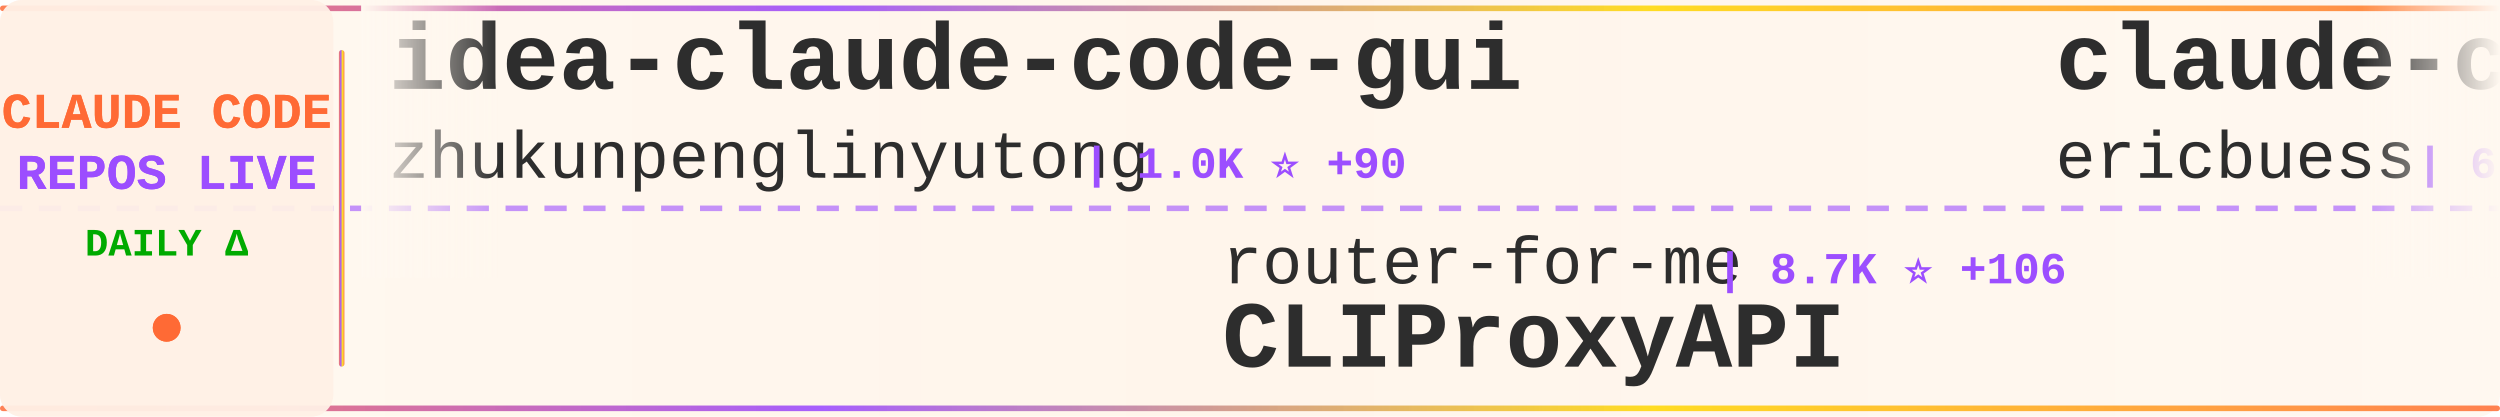
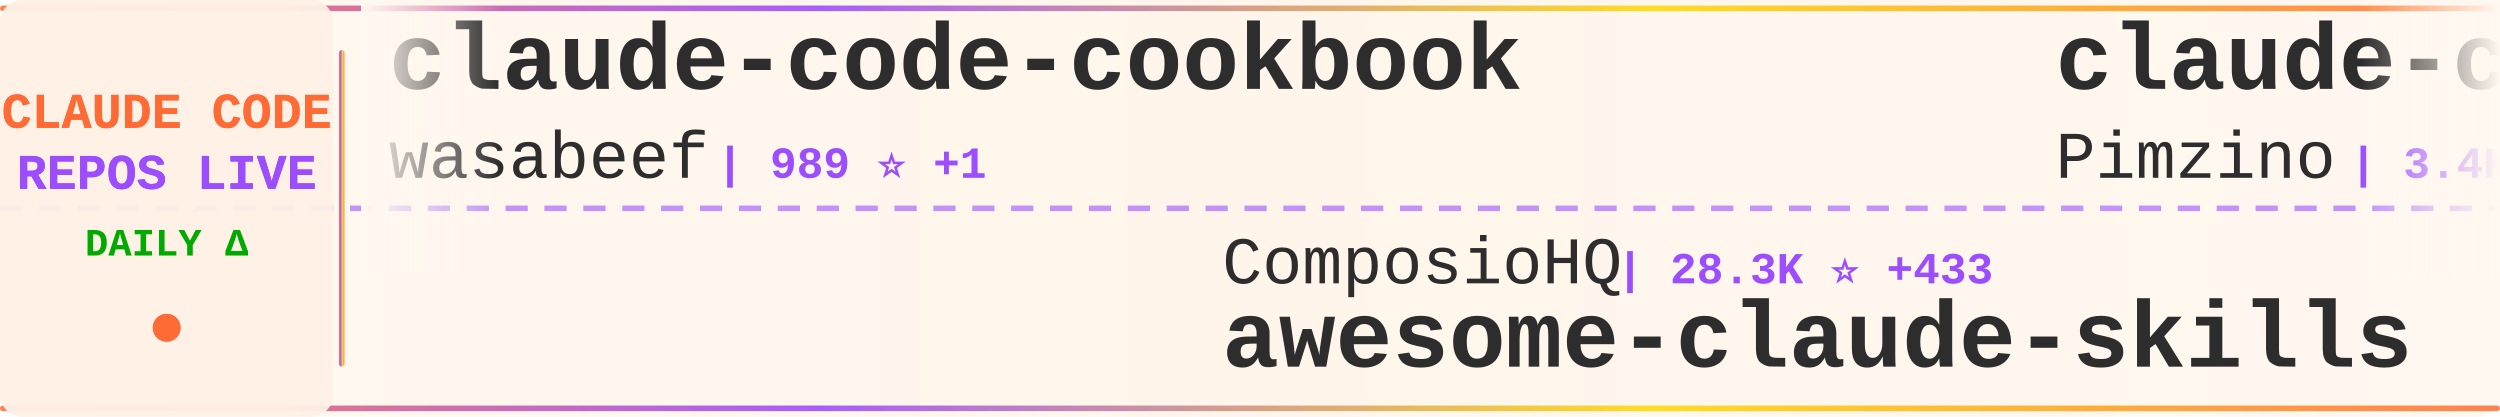
<svg xmlns="http://www.w3.org/2000/svg" width="900" height="150">
  <defs>
    <linearGradient id="tickerBg" x1="0%" y1="0%" x2="100%" y2="0%">
      <stop offset="0%" style="stop-color:#fff8f0;stop-opacity:0.98" />
      <stop offset="50%" style="stop-color:#fff5eb;stop-opacity:1" />
      <stop offset="100%" style="stop-color:#fff8f0;stop-opacity:0.98" />
    </linearGradient>
    <linearGradient id="borderGrad" x1="0%" y1="0%" x2="100%" y2="0%">
      <stop offset="0%" style="stop-color:#FF6B35;stop-opacity:0.85">
        <animate attributeName="stop-opacity" values="0.85;1;0.85" dur="2s" repeatCount="indefinite" />
      </stop>
      <stop offset="33%" style="stop-color:#9C4EFF;stop-opacity:0.9">
        <animate attributeName="stop-opacity" values="0.9;1;0.9" dur="2.2s" repeatCount="indefinite" />
      </stop>
      <stop offset="66%" style="stop-color:#FFD700;stop-opacity:0.85">
        <animate attributeName="stop-opacity" values="0.85;1;0.85" dur="1.8s" repeatCount="indefinite" />
      </stop>
      <stop offset="100%" style="stop-color:#FF6B35;stop-opacity:0.85">
        <animate attributeName="stop-opacity" values="0.85;1;0.85" dur="2s" repeatCount="indefinite" />
      </stop>
    </linearGradient>
    <filter id="textGlow">
      <feGaussianBlur stdDeviation="0.15" result="coloredBlur" />
      <feMerge>
        <feMergeNode in="coloredBlur" />
        <feMergeNode in="SourceGraphic" />
      </feMerge>
    </filter>
    <filter id="metricGlow">
      <feGaussianBlur stdDeviation="0.2" result="coloredBlur" />
      <feMerge>
        <feMergeNode in="coloredBlur" />
        <feMergeNode in="SourceGraphic" />
      </feMerge>
    </filter>
    <linearGradient id="leftFade" x1="0%" y1="0%" x2="100%" y2="0%">
      <stop offset="0%" style="stop-color:#fff8f0;stop-opacity:1" />
      <stop offset="100%" style="stop-color:#fff8f0;stop-opacity:0" />
    </linearGradient>
    <linearGradient id="rightFade" x1="0%" y1="0%" x2="100%" y2="0%">
      <stop offset="0%" style="stop-color:#fff8f0;stop-opacity:0" />
      <stop offset="100%" style="stop-color:#fff8f0;stop-opacity:1" />
    </linearGradient>
  </defs>
  <rect width="900" height="150" fill="url(#tickerBg)" rx="8" />
  <rect x="0" y="2" width="900" height="2" fill="url(#borderGrad)" rx="1" />
  <rect x="0" y="146" width="900" height="2" fill="url(#borderGrad)" rx="1" />
  <line x1="0" y1="75" x2="900" y2="75" stroke="#9C4EFF" stroke-width="2" stroke-dasharray="8 6" opacity="0.6" />
  <rect x="0" y="0" width="120" height="150" fill="#fff0e6" opacity="0.95" rx="8" />
  <text x="60" y="46" font-family="'Courier New', monospace" font-size="18" font-weight="bold" fill="#FF6B35" text-anchor="middle" filter="url(#textGlow)">
    CLAUDE CODE
  </text>
  <text x="60" y="68" font-family="'Courier New', monospace" font-size="18" font-weight="bold" fill="#9C4EFF" text-anchor="middle" filter="url(#textGlow)">
    REPOS LIVE
  </text>
  <text x="60" y="92" font-family="'Courier New', monospace" font-size="14" font-weight="bold" fill="#00aa00" text-anchor="middle">
    DAILY Δ
  </text>
  <circle cx="60" cy="118" r="5" fill="#FF6B35" filter="url(#metricGlow)">
    <animate attributeName="r" values="4;6;4" dur="1.5s" repeatCount="indefinite" />
    <animate attributeName="opacity" values="0.6;1;0.6" dur="1.5s" repeatCount="indefinite" />
  </circle>
  <rect x="122" y="18" width="2" height="114" fill="url(#borderGrad)" rx="1" />
  <clipPath id="tickerClip">
    <rect x="130" y="0" width="770" height="150" />
  </clipPath>
  <g clip-path="url(#tickerClip)">
    <g id="tickerItems">
      <animateTransform attributeName="transform" attributeType="XML" type="translate" from="0 0" to="-3000 0" dur="54s" repeatCount="indefinite" />
      <g transform="translate(0, 0)">
-         <text x="140" y="32" font-family="'Courier New', monospace" font-size="34" font-weight="bold" fill="#2d2d2d">idea-claude-code-gui</text>
-         <text x="140" y="64" font-family="'Courier New', monospace" font-size="24" font-weight="normal" fill="#2d2d2d" opacity="1.0">zhukunpenglinyutong</text>
-         <text x="390" y="64" font-family="'Courier New', monospace" font-size="16" font-weight="bold" fill="#9C4EFF"> | 1.0K ⭐ +90</text>
+         <text x="140" y="32" font-family="'Courier New', monospace" font-size="34" font-weight="bold" fill="#2d2d2d">claude-code-cookbook</text>
+         <text x="140" y="64" font-family="'Courier New', monospace" font-size="24" font-weight="normal" fill="#2d2d2d" opacity="1.0">wasabeef</text>
+         <text x="258" y="64" font-family="'Courier New', monospace" font-size="16" font-weight="bold" fill="#9C4EFF"> | 989 ⭐ +1</text>
      </g>
      <g transform="translate(300, 0)">
-         <text x="140" y="102" font-family="'Courier New', monospace" font-size="24" font-weight="normal" fill="#2d2d2d" opacity="1.0">router-for-me</text>
-         <text x="318" y="102" font-family="'Courier New', monospace" font-size="16" font-weight="bold" fill="#9C4EFF"> | 8.7K ⭐ +106</text>
-         <text x="140" y="132" font-family="'Courier New', monospace" font-size="34" font-weight="bold" fill="#2d2d2d">CLIProxyAPI</text>
+         <text x="140" y="102" font-family="'Courier New', monospace" font-size="24" font-weight="normal" fill="#2d2d2d" opacity="1.0">ComposioHQ</text>
+         <text x="282" y="102" font-family="'Courier New', monospace" font-size="16" font-weight="bold" fill="#9C4EFF"> | 28.3K ⭐ +433</text>
+         <text x="140" y="132" font-family="'Courier New', monospace" font-size="34" font-weight="bold" fill="#2d2d2d">awesome-claude-skills</text>
      </g>
      <g transform="translate(600, 0)">
-         <text x="140" y="32" font-family="'Courier New', monospace" font-size="34" font-weight="bold" fill="#2d2d2d">claude-code-docs</text>
-         <text x="140" y="64" font-family="'Courier New', monospace" font-size="24" font-weight="normal" fill="#2d2d2d" opacity="1.0">ericbuess</text>
-         <text x="270" y="64" font-family="'Courier New', monospace" font-size="16" font-weight="bold" fill="#9C4EFF"> | 651 ⭐ +2</text>
+         <text x="140" y="32" font-family="'Courier New', monospace" font-size="34" font-weight="bold" fill="#2d2d2d">claude-code-spec-workflo...</text>
+         <text x="140" y="64" font-family="'Courier New', monospace" font-size="24" font-weight="normal" fill="#2d2d2d" opacity="1.0">Pimzino</text>
+         <text x="246" y="64" font-family="'Courier New', monospace" font-size="16" font-weight="bold" fill="#9C4EFF"> | 3.4K ⭐ +3</text>
      </g>
      <g transform="translate(900, 0)">
+         <text x="140" y="102" font-family="'Courier New', monospace" font-size="24" font-weight="normal" fill="#2d2d2d" opacity="1.0">rizethereum</text>
+         <text x="294" y="102" font-family="'Courier New', monospace" font-size="16" font-weight="bold" fill="#9C4EFF"> | 1.7K ⭐</text>
+         <text x="140" y="132" font-family="'Courier New', monospace" font-size="34" font-weight="bold" fill="#2d2d2d">claude-code-requirements...</text>
+       </g>
+       <g transform="translate(1200, 0)">
+         <text x="140" y="32" font-family="'Courier New', monospace" font-size="34" font-weight="bold" fill="#2d2d2d">claude-code-system-promp...</text>
+         <text x="140" y="64" font-family="'Courier New', monospace" font-size="24" font-weight="normal" fill="#2d2d2d" opacity="1.0">Piebald-AI</text>
+         <text x="282" y="64" font-family="'Courier New', monospace" font-size="16" font-weight="bold" fill="#9C4EFF"> | 3.8K ⭐ +39</text>
+       </g>
+       <g transform="translate(1500, 0)">
+         <text x="140" y="102" font-family="'Courier New', monospace" font-size="24" font-weight="normal" fill="#2d2d2d" opacity="1.0">zsio</text>
+         <text x="210" y="102" font-family="'Courier New', monospace" font-size="16" font-weight="bold" fill="#9C4EFF"> | 155 ⭐</text>
+         <text x="140" y="132" font-family="'Courier New', monospace" font-size="34" font-weight="bold" fill="#2d2d2d">claude-code-hub</text>
+       </g>
+       <g transform="translate(1800, 0)">
+         <text x="140" y="32" font-family="'Courier New', monospace" font-size="34" font-weight="bold" fill="#2d2d2d">claude-code-tresor</text>
+         <text x="140" y="64" font-family="'Courier New', monospace" font-size="24" font-weight="normal" fill="#2d2d2d" opacity="1.0">alirezarezvani</text>
+         <text x="330" y="64" font-family="'Courier New', monospace" font-size="16" font-weight="bold" fill="#9C4EFF"> | 478 ⭐ +6</text>
+       </g>
+       <g transform="translate(2100, 0)">
+         <text x="140" y="102" font-family="'Courier New', monospace" font-size="24" font-weight="normal" fill="#2d2d2d" opacity="1.0">disler</text>
+         <text x="234" y="102" font-family="'Courier New', monospace" font-size="16" font-weight="bold" fill="#9C4EFF"> | 2.1K ⭐ +7</text>
+         <text x="140" y="132" font-family="'Courier New', monospace" font-size="34" font-weight="bold" fill="#2d2d2d">claude-code-hooks-master...</text>
+       </g>
+       <g transform="translate(2400, 0)">
+         <text x="140" y="32" font-family="'Courier New', monospace" font-size="34" font-weight="bold" fill="#2d2d2d">browser-use</text>
+         <text x="140" y="64" font-family="'Courier New', monospace" font-size="24" font-weight="normal" fill="#2d2d2d" opacity="1.0">browser-use</text>
+         <text x="294" y="64" font-family="'Courier New', monospace" font-size="16" font-weight="bold" fill="#9C4EFF"> | 77.5K ⭐ +70</text>
+       </g>
+       <g transform="translate(2700, 0)">
+         <text x="140" y="102" font-family="'Courier New', monospace" font-size="24" font-weight="normal" fill="#2d2d2d" opacity="1.0">anthropics</text>
+         <text x="282" y="102" font-family="'Courier New', monospace" font-size="16" font-weight="bold" fill="#9C4EFF"> | 5.5K ⭐ +165</text>
+         <text x="140" y="132" font-family="'Courier New', monospace" font-size="34" font-weight="bold" fill="#2d2d2d">claude-plugins-official</text>
+       </g>
+       <g transform="translate(3000, 0)">
+         <text x="140" y="32" font-family="'Courier New', monospace" font-size="34" font-weight="bold" fill="#2d2d2d">claude-code-cookbook</text>
+         <text x="140" y="64" font-family="'Courier New', monospace" font-size="24" font-weight="normal" fill="#2d2d2d" opacity="1.0">wasabeef</text>
+         <text x="258" y="64" font-family="'Courier New', monospace" font-size="16" font-weight="bold" fill="#9C4EFF"> | 989 ⭐ +1</text>
+       </g>
+       <g transform="translate(3300, 0)">
        <text x="140" y="102" font-family="'Courier New', monospace" font-size="24" font-weight="normal" fill="#2d2d2d" opacity="1.0">ComposioHQ</text>
-         <text x="282" y="102" font-family="'Courier New', monospace" font-size="16" font-weight="bold" fill="#9C4EFF"> | 28.3K ⭐ +472</text>
+         <text x="282" y="102" font-family="'Courier New', monospace" font-size="16" font-weight="bold" fill="#9C4EFF"> | 28.3K ⭐ +433</text>
        <text x="140" y="132" font-family="'Courier New', monospace" font-size="34" font-weight="bold" fill="#2d2d2d">awesome-claude-skills</text>
      </g>
-       <g transform="translate(1200, 0)">
-         <text x="140" y="32" font-family="'Courier New', monospace" font-size="34" font-weight="bold" fill="#2d2d2d">claude-code</text>
-         <text x="140" y="64" font-family="'Courier New', monospace" font-size="24" font-weight="normal" fill="#2d2d2d" opacity="1.0">MadAppGang</text>
-         <text x="282" y="64" font-family="'Courier New', monospace" font-size="16" font-weight="bold" fill="#9C4EFF"> | 219 ⭐</text>
-       </g>
-       <g transform="translate(1500, 0)">
-         <text x="140" y="102" font-family="'Courier New', monospace" font-size="24" font-weight="normal" fill="#2d2d2d" opacity="1.0">snarktank</text>
-         <text x="270" y="102" font-family="'Courier New', monospace" font-size="16" font-weight="bold" fill="#9C4EFF"> | 8.8K ⭐ +237</text>
-         <text x="140" y="132" font-family="'Courier New', monospace" font-size="34" font-weight="bold" fill="#2d2d2d">ralph</text>
-       </g>
-       <g transform="translate(1800, 0)">
-         <text x="140" y="32" font-family="'Courier New', monospace" font-size="34" font-weight="bold" fill="#2d2d2d">claude-code-infrastructu...</text>
-         <text x="140" y="64" font-family="'Courier New', monospace" font-size="24" font-weight="normal" fill="#2d2d2d" opacity="1.0">diet103</text>
-         <text x="246" y="64" font-family="'Courier New', monospace" font-size="16" font-weight="bold" fill="#9C4EFF"> | 8.7K ⭐ +12</text>
-       </g>
-       <g transform="translate(2100, 0)">
-         <text x="140" y="102" font-family="'Courier New', monospace" font-size="24" font-weight="normal" fill="#2d2d2d" opacity="1.0">opactorai</text>
-         <text x="270" y="102" font-family="'Courier New', monospace" font-size="16" font-weight="bold" fill="#9C4EFF"> | 3.7K ⭐ +2</text>
-         <text x="140" y="132" font-family="'Courier New', monospace" font-size="34" font-weight="bold" fill="#2d2d2d">Claudable</text>
-       </g>
-       <g transform="translate(2400, 0)">
-         <text x="140" y="32" font-family="'Courier New', monospace" font-size="34" font-weight="bold" fill="#2d2d2d">claude-code-system-promp...</text>
-         <text x="140" y="64" font-family="'Courier New', monospace" font-size="24" font-weight="normal" fill="#2d2d2d" opacity="1.0">Piebald-AI</text>
-         <text x="282" y="64" font-family="'Courier New', monospace" font-size="16" font-weight="bold" fill="#9C4EFF"> | 3.8K ⭐ +32</text>
-       </g>
-       <g transform="translate(2700, 0)">
-         <text x="140" y="102" font-family="'Courier New', monospace" font-size="24" font-weight="normal" fill="#2d2d2d" opacity="1.0">bfly123</text>
-         <text x="246" y="102" font-family="'Courier New', monospace" font-size="16" font-weight="bold" fill="#9C4EFF"> | 976 ⭐ +9</text>
-         <text x="140" y="132" font-family="'Courier New', monospace" font-size="34" font-weight="bold" fill="#2d2d2d">claude_code_bridge</text>
-       </g>
-       <g transform="translate(3000, 0)">
-         <text x="140" y="32" font-family="'Courier New', monospace" font-size="34" font-weight="bold" fill="#2d2d2d">idea-claude-code-gui</text>
-         <text x="140" y="64" font-family="'Courier New', monospace" font-size="24" font-weight="normal" fill="#2d2d2d" opacity="1.0">zhukunpenglinyutong</text>
-         <text x="390" y="64" font-family="'Courier New', monospace" font-size="16" font-weight="bold" fill="#9C4EFF"> | 1.0K ⭐ +90</text>
-       </g>
-       <g transform="translate(3300, 0)">
-         <text x="140" y="102" font-family="'Courier New', monospace" font-size="24" font-weight="normal" fill="#2d2d2d" opacity="1.0">router-for-me</text>
-         <text x="318" y="102" font-family="'Courier New', monospace" font-size="16" font-weight="bold" fill="#9C4EFF"> | 8.7K ⭐ +106</text>
-         <text x="140" y="132" font-family="'Courier New', monospace" font-size="34" font-weight="bold" fill="#2d2d2d">CLIProxyAPI</text>
-       </g>
      <g transform="translate(3600, 0)">
-         <text x="140" y="32" font-family="'Courier New', monospace" font-size="34" font-weight="bold" fill="#2d2d2d">claude-code-docs</text>
-         <text x="140" y="64" font-family="'Courier New', monospace" font-size="24" font-weight="normal" fill="#2d2d2d" opacity="1.0">ericbuess</text>
-         <text x="270" y="64" font-family="'Courier New', monospace" font-size="16" font-weight="bold" fill="#9C4EFF"> | 651 ⭐ +2</text>
+         <text x="140" y="32" font-family="'Courier New', monospace" font-size="34" font-weight="bold" fill="#2d2d2d">claude-code-spec-workflo...</text>
+         <text x="140" y="64" font-family="'Courier New', monospace" font-size="24" font-weight="normal" fill="#2d2d2d" opacity="1.0">Pimzino</text>
+         <text x="246" y="64" font-family="'Courier New', monospace" font-size="16" font-weight="bold" fill="#9C4EFF"> | 3.4K ⭐ +3</text>
      </g>
      <g transform="translate(3900, 0)">
-         <text x="140" y="102" font-family="'Courier New', monospace" font-size="24" font-weight="normal" fill="#2d2d2d" opacity="1.0">ComposioHQ</text>
-         <text x="282" y="102" font-family="'Courier New', monospace" font-size="16" font-weight="bold" fill="#9C4EFF"> | 28.3K ⭐ +472</text>
-         <text x="140" y="132" font-family="'Courier New', monospace" font-size="34" font-weight="bold" fill="#2d2d2d">awesome-claude-skills</text>
+         <text x="140" y="102" font-family="'Courier New', monospace" font-size="24" font-weight="normal" fill="#2d2d2d" opacity="1.0">rizethereum</text>
+         <text x="294" y="102" font-family="'Courier New', monospace" font-size="16" font-weight="bold" fill="#9C4EFF"> | 1.7K ⭐</text>
+         <text x="140" y="132" font-family="'Courier New', monospace" font-size="34" font-weight="bold" fill="#2d2d2d">claude-code-requirements...</text>
      </g>
    </g>
  </g>
  <rect x="130" y="0" width="50" height="100" fill="url(#leftFade)" />
  <rect x="850" y="0" width="50" height="100" fill="url(#rightFade)" />
</svg>
